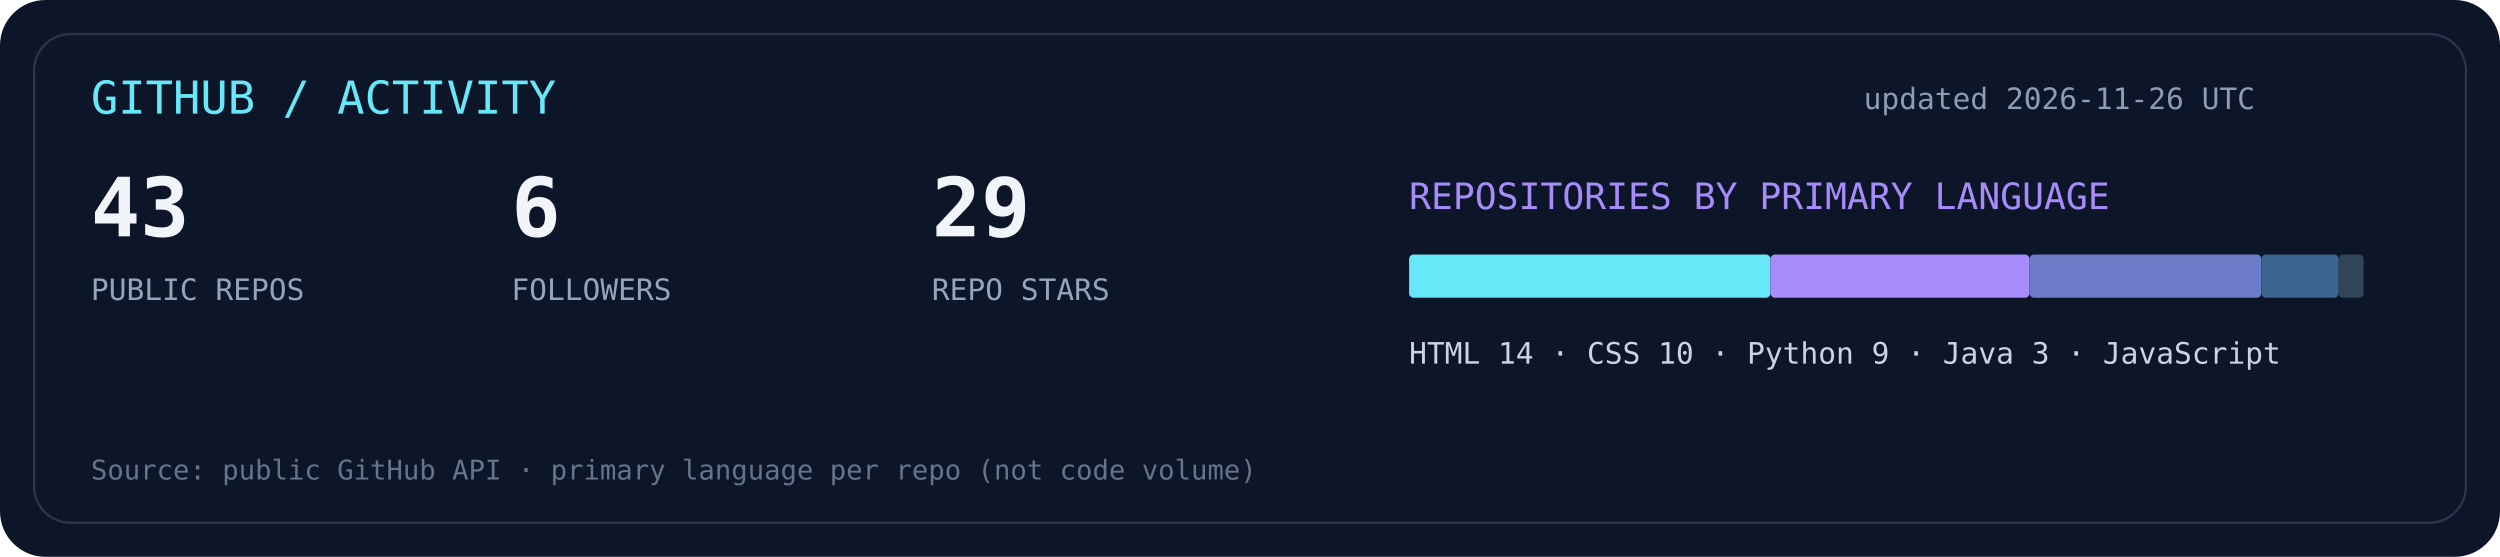
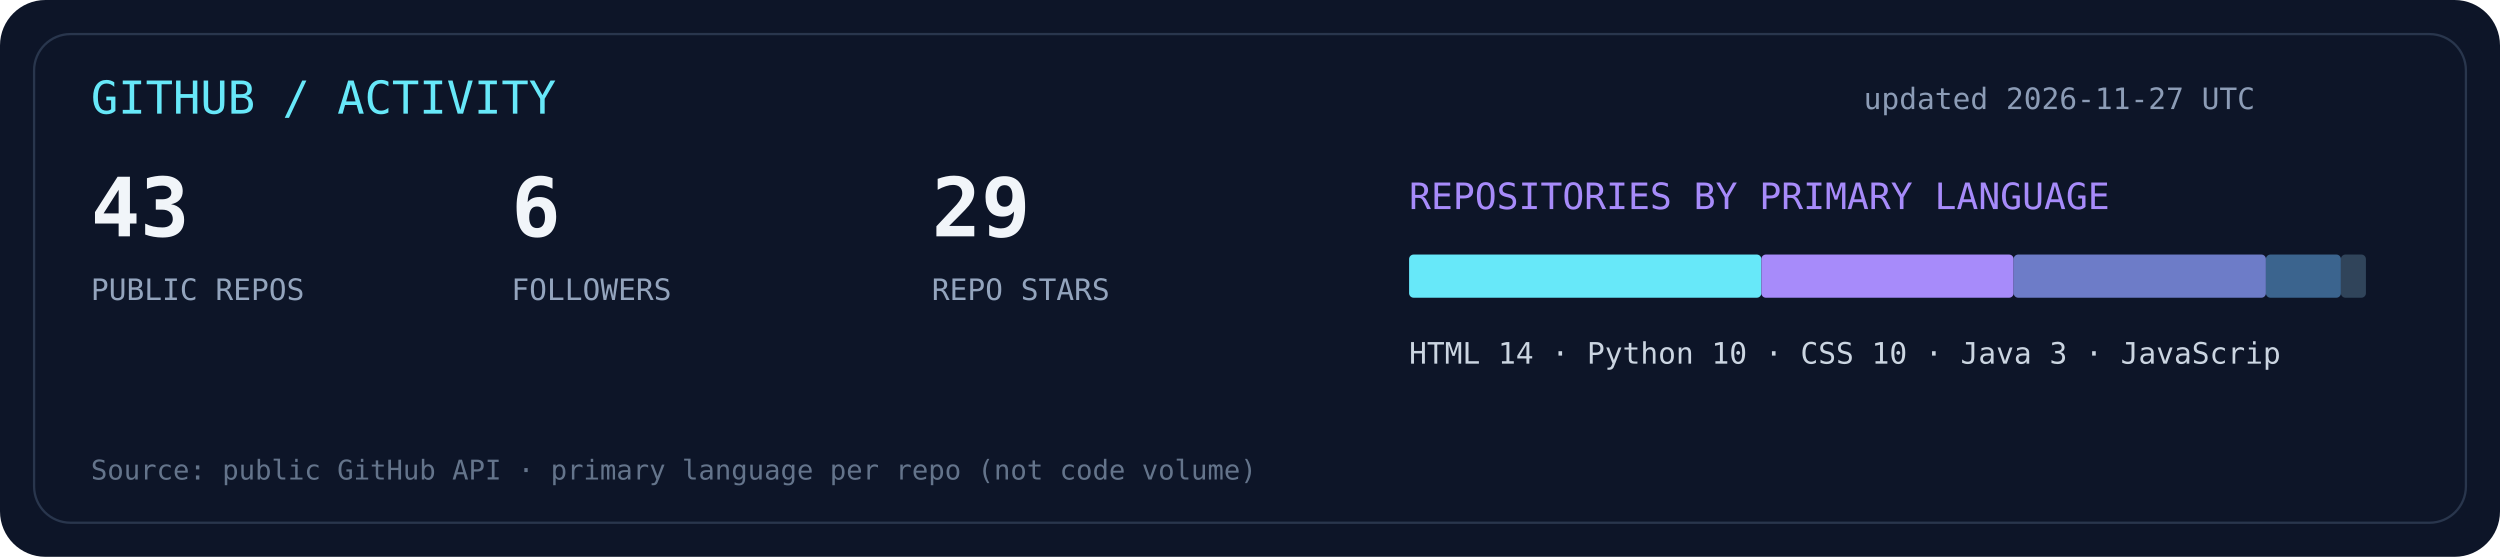
<svg xmlns="http://www.w3.org/2000/svg" width="1100" height="245" viewBox="0 0 1100 245">
  <rect width="1100" height="245" rx="20" fill="#0d1528" />
  <rect x="15" y="15" width="1070" height="215" rx="16" fill="none" stroke="#29364d" />
  <text x="40" y="50" fill="#67e8f9" font-family="monospace" font-size="20">GITHUB / ACTIVITY</text>
-   <text x="820" y="48" fill="#8c9cb6" font-family="monospace" font-size="13">updated 2026-11-26 UTC</text>
+   <text x="820" y="48" fill="#8c9cb6" font-family="monospace" font-size="13">updated 2026-11-27 UTC</text>
  <text x="40" y="104" fill="#f1f5f9" font-size="36" font-family="monospace" font-weight="bold">43</text>
  <text x="40" y="132" fill="#93a4bd" font-size="13" font-family="monospace">PUBLIC REPOS</text>
  <text x="225" y="104" fill="#f1f5f9" font-size="36" font-family="monospace" font-weight="bold">6</text>
  <text x="225" y="132" fill="#93a4bd" font-size="13" font-family="monospace">FOLLOWERS</text>
  <text x="410" y="104" fill="#f1f5f9" font-size="36" font-family="monospace" font-weight="bold">29</text>
  <text x="410" y="132" fill="#93a4bd" font-size="13" font-family="monospace">REPO STARS</text>
  <text x="620" y="92" fill="#a78bfa" font-size="16" font-family="monospace">REPOSITORIES BY PRIMARY LANGUAGE</text>
-   <rect x="620" y="112" width="159" height="19" rx="2" fill="#67e8f9" />
-   <rect x="779" y="112" width="114" height="19" rx="2" fill="#a78bfa" />
-   <rect x="893" y="112" width="102" height="19" rx="2" fill="#6d7cc8" />
-   <rect x="995" y="112" width="34" height="19" rx="2" fill="#3b648e" />
-   <rect x="1029" y="112" width="11" height="19" rx="2" fill="#30445a" />
-   <text x="620" y="160" fill="#cbd5e1" font-size="13" font-family="monospace">HTML 14  ·  CSS 10  ·  Python 9  ·  Java 3  ·  JavaScript</text>
+   <rect x="620" y="112" width="155" height="19" rx="2" fill="#67e8f9" />
+   <rect x="775" y="112" width="111" height="19" rx="2" fill="#a78bfa" />
+   <rect x="886" y="112" width="111" height="19" rx="2" fill="#6d7cc8" />
+   <rect x="997" y="112" width="33" height="19" rx="2" fill="#3b648e" />
+   <rect x="1030" y="112" width="11" height="19" rx="2" fill="#30445a" />
+   <text x="620" y="160" fill="#cbd5e1" font-size="13" font-family="monospace">HTML 14  ·  Python 10  ·  CSS 10  ·  Java 3  ·  JavaScrip</text>
  <text x="40" y="211" fill="#64748b" font-size="12" font-family="monospace">Source: public GitHub API · primary language per repo (not code volume)</text>
</svg>
